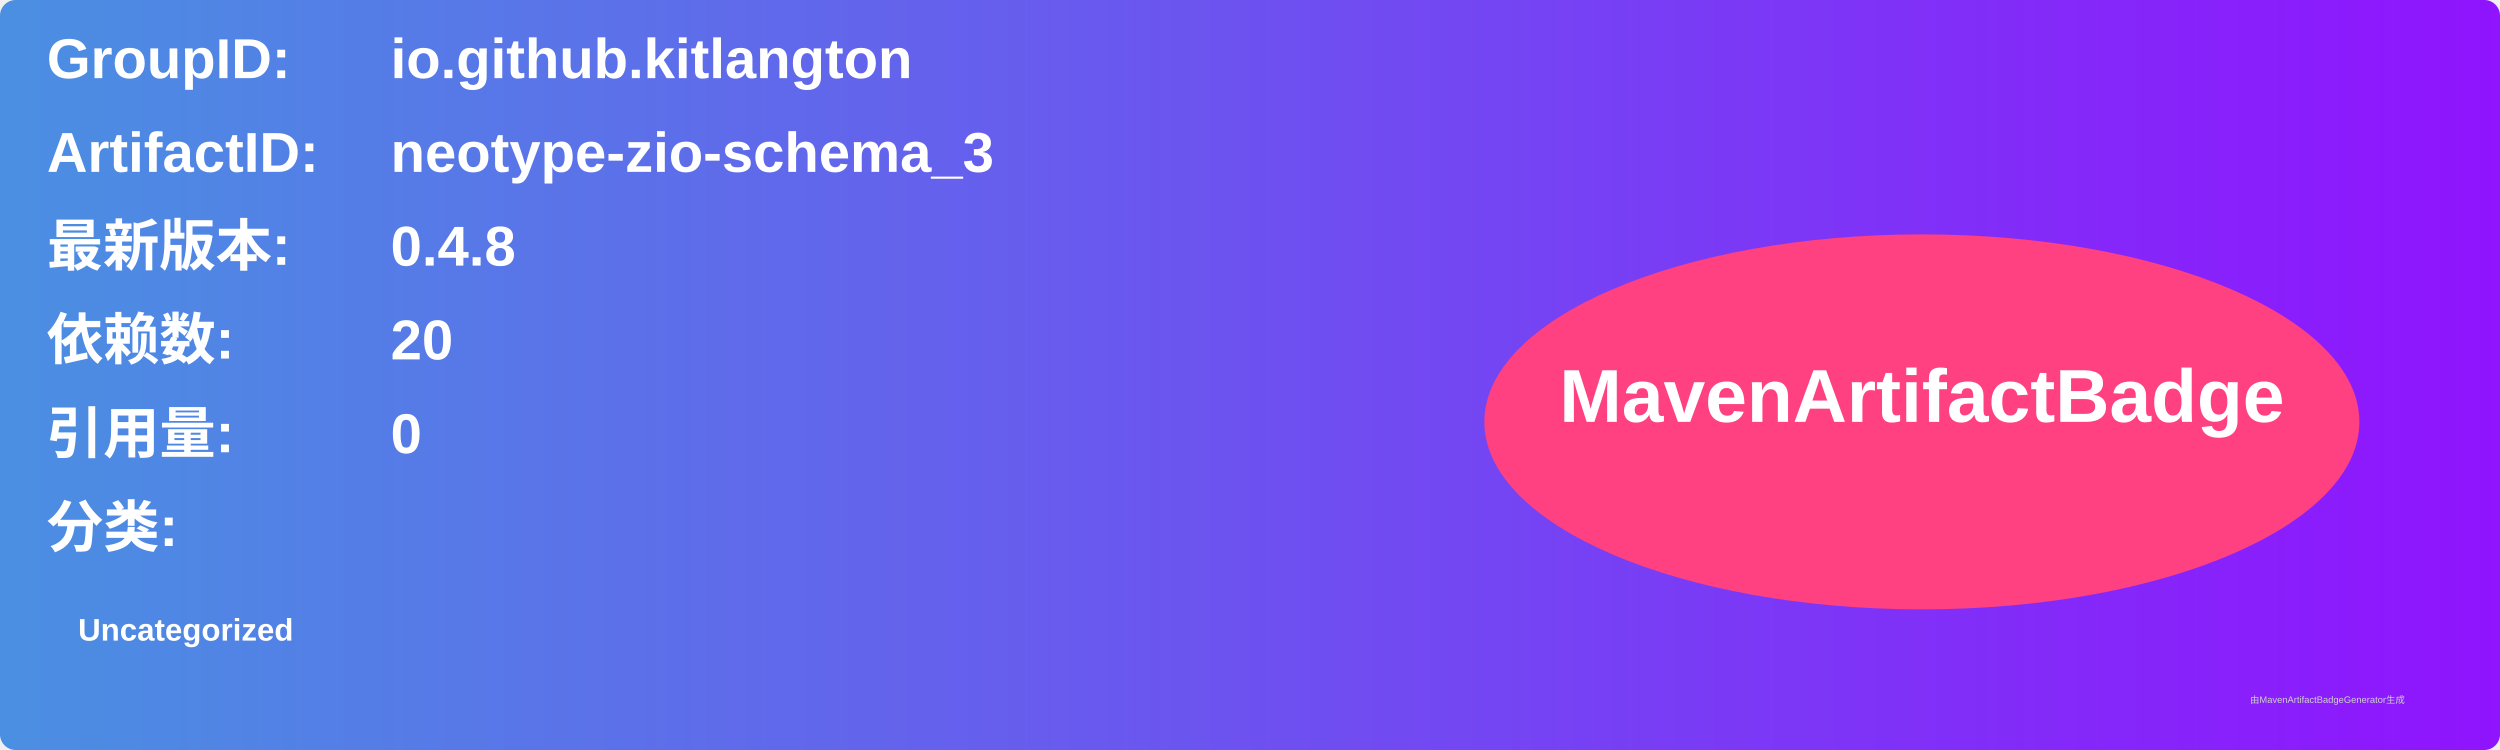
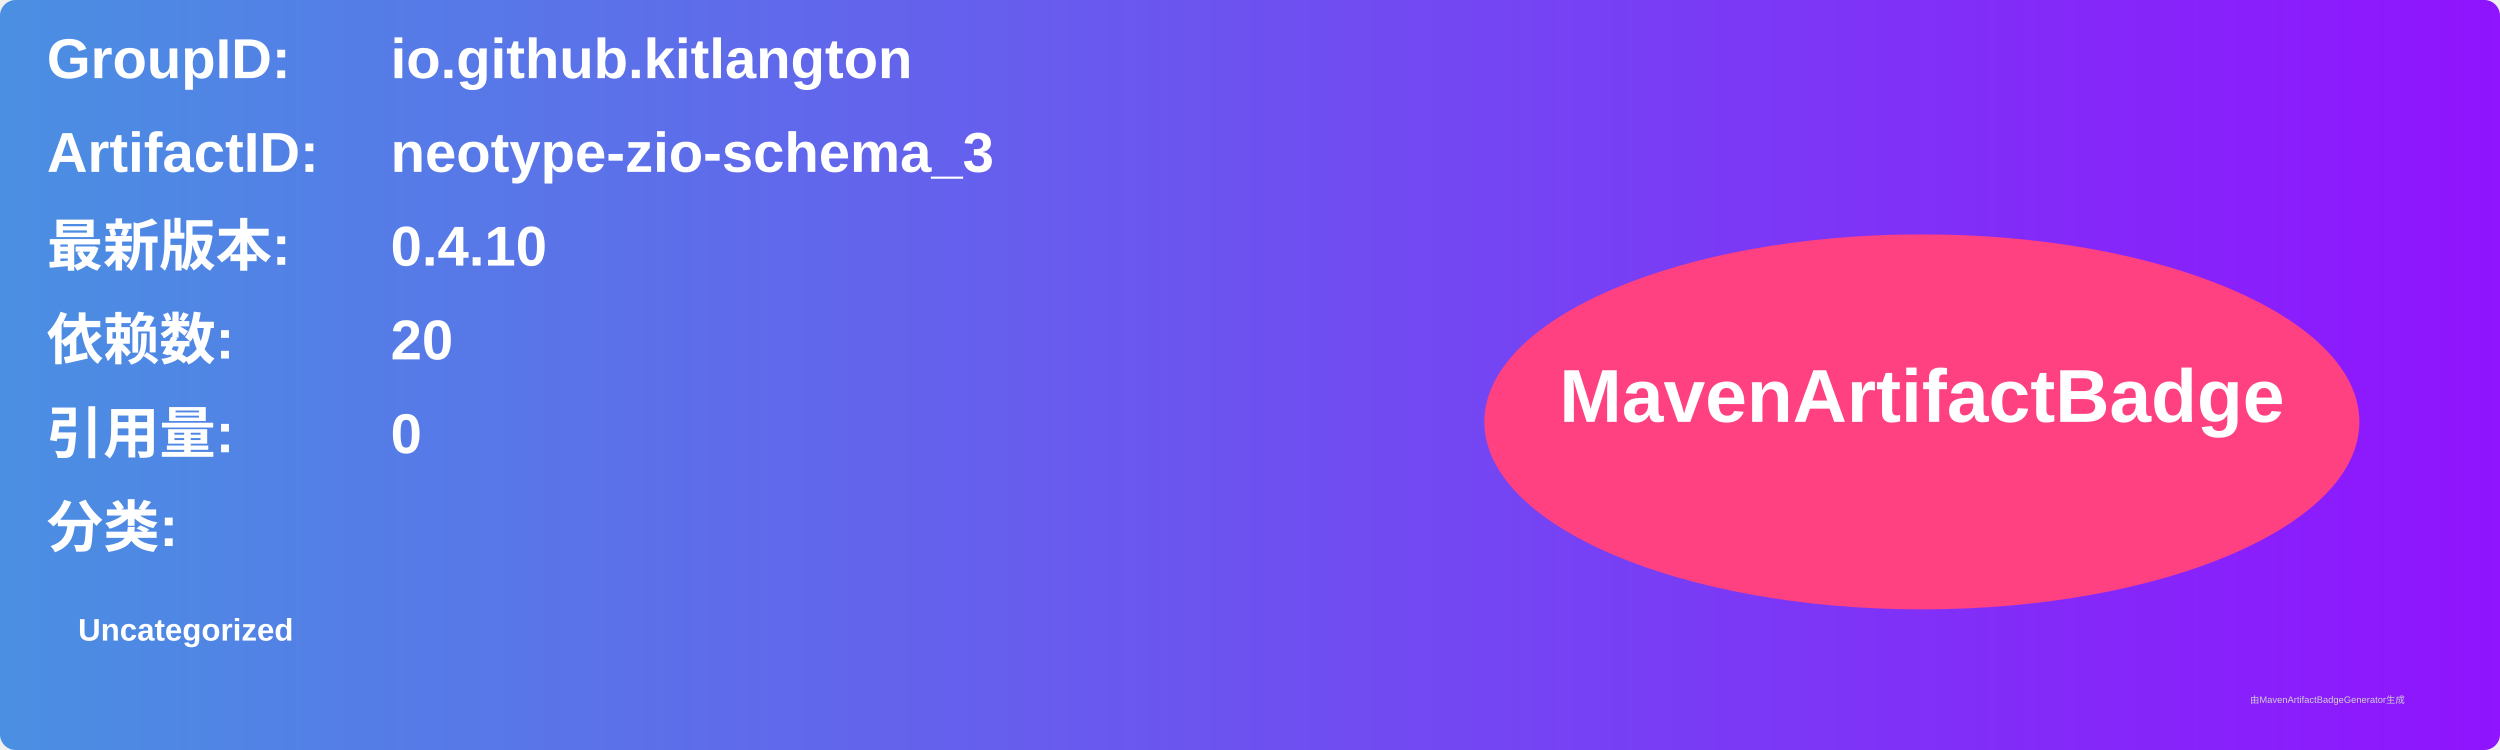
<svg xmlns="http://www.w3.org/2000/svg" width="800" height="240" viewBox="0 0 800 240">
  <linearGradient id="grad" x1="0%" y1="0%" x2="100%" y2="0%">
    <stop offset="0%" stop-color="#4a90e2" />
    <stop offset="100%" stop-color="#9013fe" />
  </linearGradient>
  <rect width="100%" height="100%" rx="5" ry="5" fill="url(#grad)" />
  <g transform="translate(15, 15)">
    <text x="0" y="10" font-family="Arial" font-size="18" fill="white" font-weight="bold" width="260">GroupID:</text>
    <text x="110" y="10" font-family="Arial" font-size="18" fill="white" font-weight="bold" width="460">io.github.kitlangton</text>
    <text x="0" y="40" font-family="Arial" font-size="18" fill="white" font-weight="bold" width="260">ArtifactID:</text>
    <text x="110" y="40" font-family="Arial" font-size="18" fill="white" font-weight="bold" width="460">neotype-zio-schema_3</text>
    <text x="0" y="70" font-family="Arial" font-size="18" fill="white" font-weight="bold">最新版本:</text>
    <text x="110" y="70" font-family="Arial" font-size="18" fill="white" font-weight="bold">
-       <tspan font-weight="bold">0.4.8</tspan>
+       <tspan font-weight="bold">0.4.10</tspan>
    </text>
    <text x="0" y="100" font-family="Arial" font-size="18" fill="white" font-weight="bold">依赖数: </text>
    <text x="110" y="100" font-family="Arial" font-size="18" fill="white">
      <tspan font-weight="bold">20</tspan>
    </text>
    <text x="0" y="130" font-family="Arial" font-size="18" fill="white" font-weight="bold">引用量: </text>
    <text x="110" y="130" font-family="Arial" font-size="18" fill="white">
      <tspan font-weight="bold">0</tspan>
    </text>
    <text x="0" y="160" font-family="Arial" font-size="18" fill="white" font-weight="bold">分类:</text>
    <text x="10" y="190" font-family="Arial" font-size="10" fill="white">
      <tspan font-weight="bold">Uncategorized</tspan>
    </text>
    <ellipse cx="600" cy="120" rx="140" ry="60" fill="#ff4081" />
    <text x="600" y="120" text-anchor="middle" font-family="Arial" font-size="24" fill="white" font-weight="bold">MavenArtifactBadge</text>
  </g>
  <text x="720" y="225" font-family="Arial" font-size="3" fill="#d0d0d0">由MavenArtifactBadgeGenerator生成</text>
</svg>
